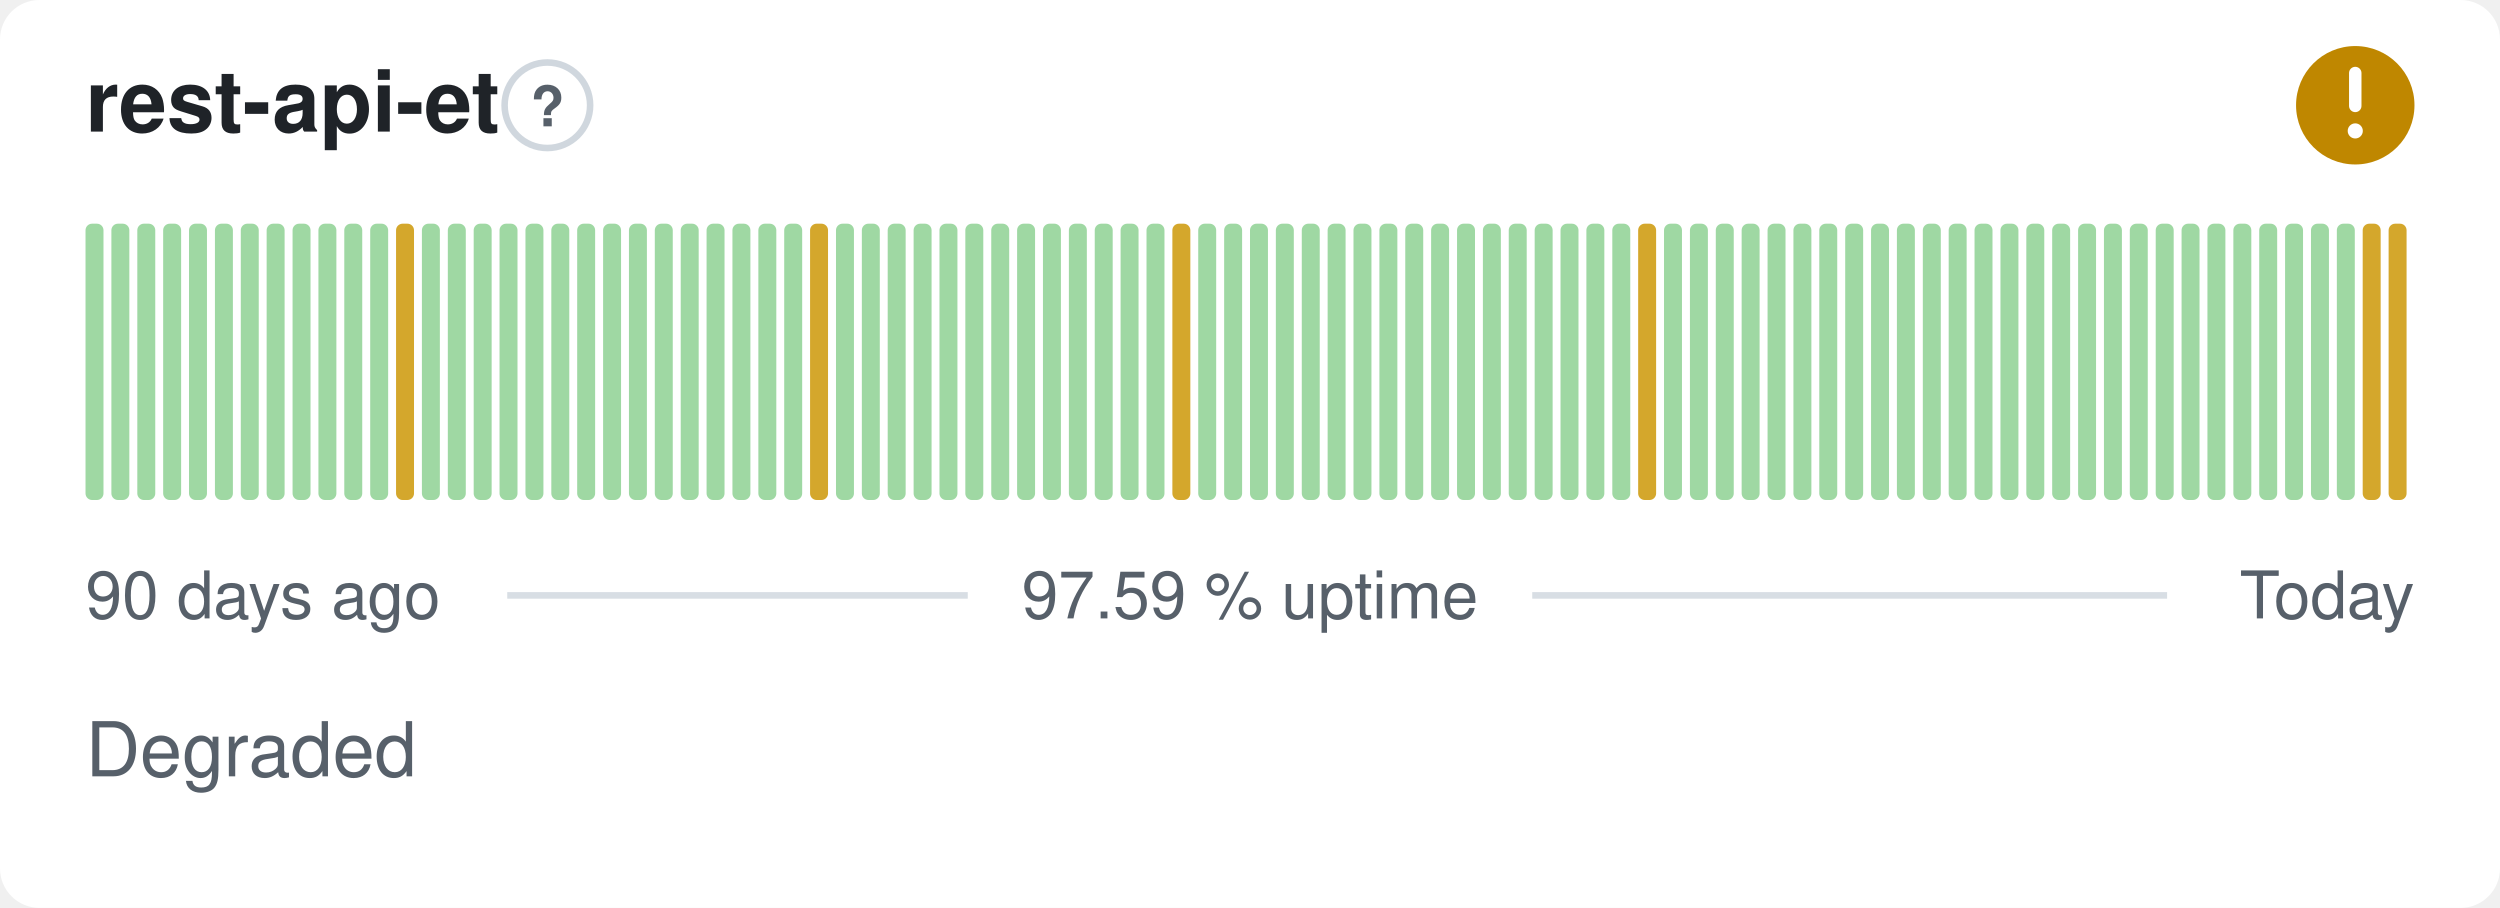
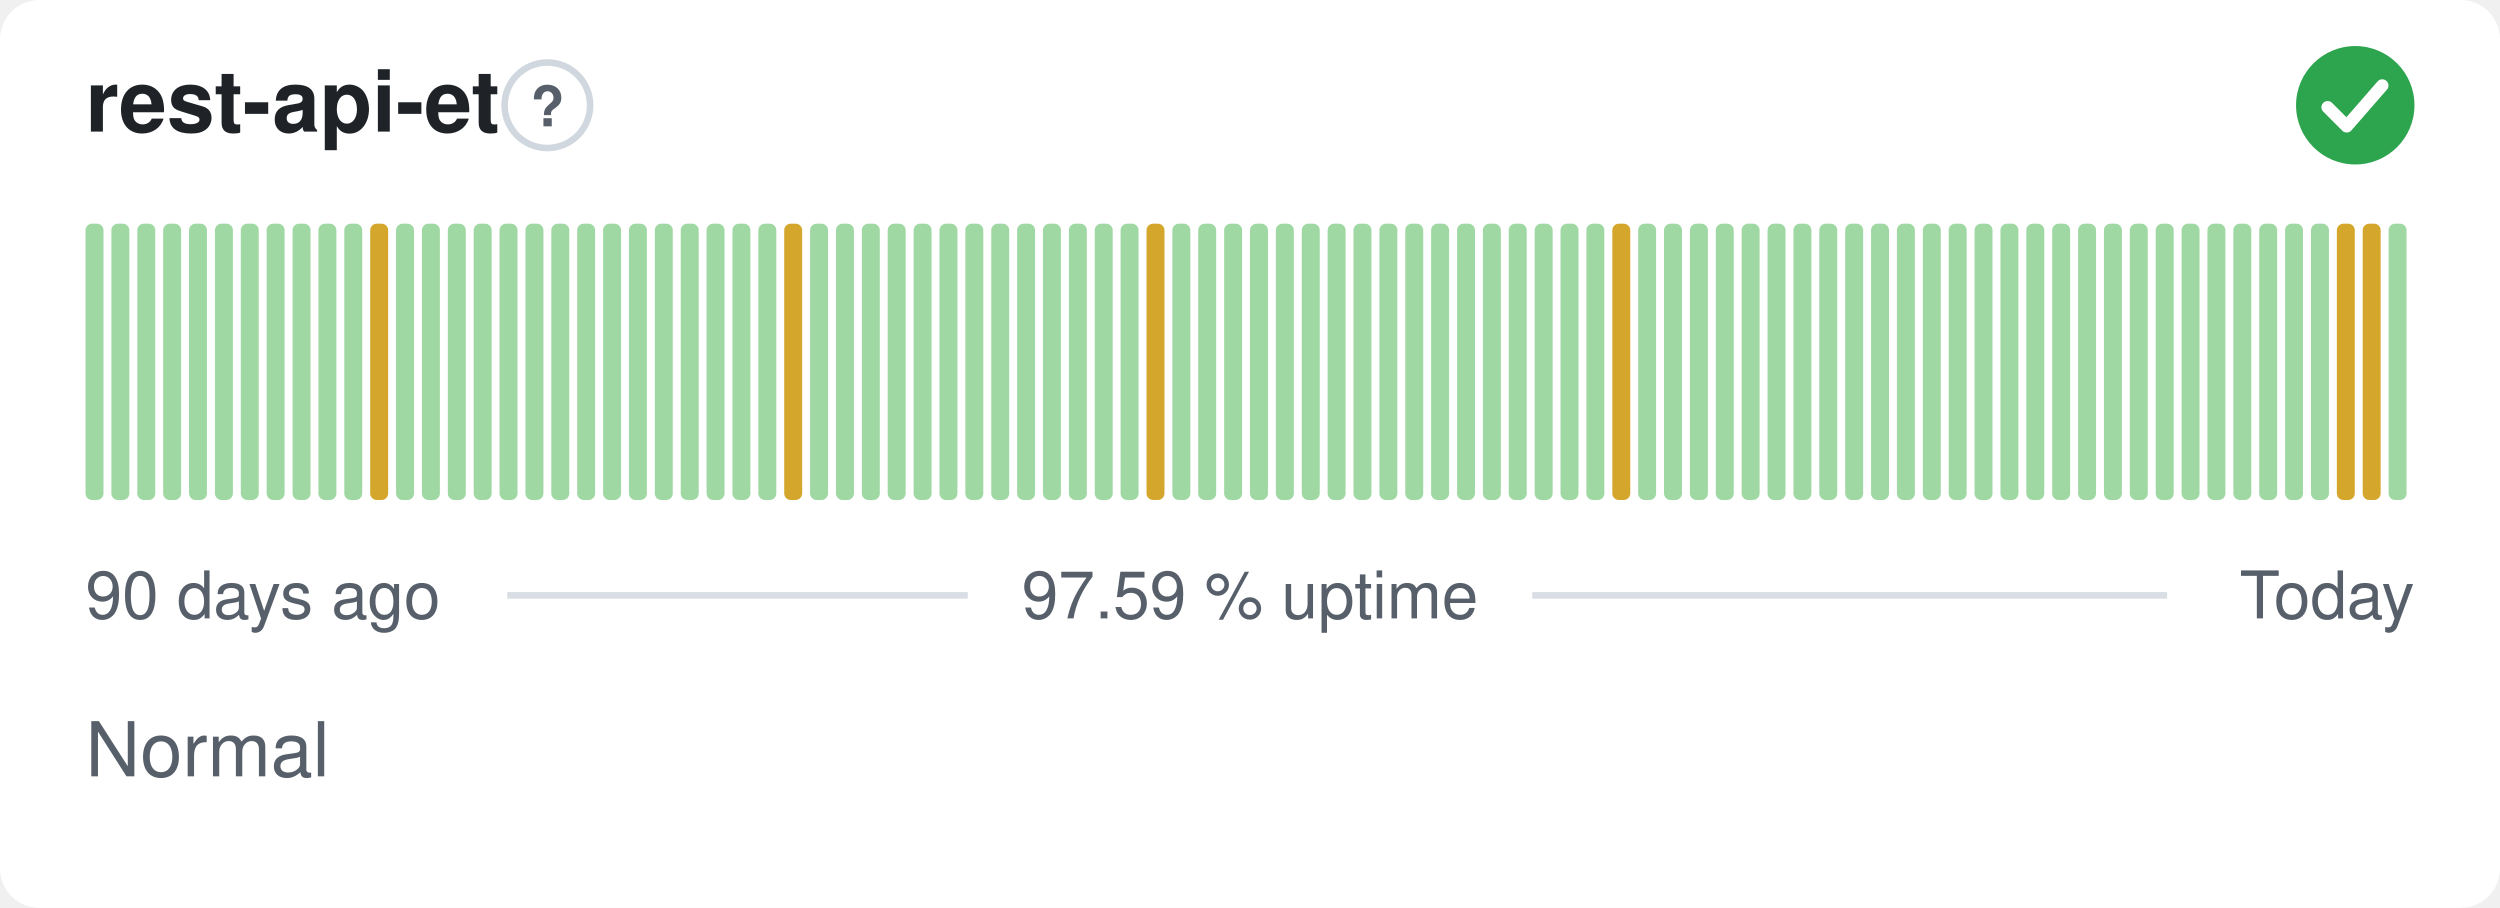
- <svg xmlns="http://www.w3.org/2000/svg" width="380" height="138" viewBox="0 0 380 138" role="img" aria-label="rest-api-et: Degraded, 97.59 % uptime over the last 90 days" font-family="-apple-system,BlinkMacSystemFont,'Segoe UI',Helvetica,Arial,sans-serif">
+ <svg xmlns="http://www.w3.org/2000/svg" width="380" height="138" viewBox="0 0 380 138" role="img" aria-label="rest-api-et: Normal, 97.59 % uptime over the last 90 days" font-family="-apple-system,BlinkMacSystemFont,'Segoe UI',Helvetica,Arial,sans-serif">
  <style>
    @media (prefers-color-scheme: dark) {
      .bg { fill: #0d1117 }
      .title { fill: #e6edf3 }
      .muted { fill: #8b949e }
      .hint { stroke: #30363d }
      .rule { stroke: #30363d }
      .nodata { fill: #21262d }
    }
  </style>
  <rect class="bg" width="380" height="138" rx="6" fill="#ffffff" />
  <text class="title" x="13" y="20" font-size="13" font-weight="600" fill="#1f2328">rest-api-et</text>
  <circle class="hint" cx="83.2" cy="16" r="6.5" fill="none" stroke="#d0d7de" stroke-width="1" />
  <text class="muted" x="83.2" y="19.2" text-anchor="middle" font-size="8.5" font-weight="700" fill="#57606a">?</text>
-   <circle cx="358" cy="16" r="9" fill="#bf8700" />
-   <path d="M358 11.10v5.00" fill="none" stroke="#fff" stroke-width="1.89" stroke-linecap="round" stroke-linejoin="round" />
-   <circle cx="358" cy="19.90" r="1.15" fill="#fff" />
+   <circle cx="358" cy="16" r="9" fill="#2da44e" />
+   <path d="M353.80 16.30l2.90 2.90 5.40 -6.20" fill="none" stroke="#fff" stroke-width="1.89" stroke-linecap="round" stroke-linejoin="round" />
  <rect x="13.00" y="34.00" width="2.73" height="42.00" rx="1" fill="#9fd8a3" />
  <rect x="16.93" y="34.00" width="2.73" height="42.00" rx="1" fill="#9fd8a3" />
  <rect x="20.87" y="34.00" width="2.73" height="42.00" rx="1" fill="#9fd8a3" />
  <rect x="24.80" y="34.00" width="2.73" height="42.00" rx="1" fill="#9fd8a3" />
  <rect x="28.73" y="34.00" width="2.73" height="42.00" rx="1" fill="#9fd8a3" />
  <rect x="32.67" y="34.00" width="2.73" height="42.00" rx="1" fill="#9fd8a3" />
  <rect x="36.60" y="34.00" width="2.73" height="42.00" rx="1" fill="#9fd8a3" />
  <rect x="40.53" y="34.00" width="2.73" height="42.00" rx="1" fill="#9fd8a3" />
  <rect x="44.47" y="34.00" width="2.73" height="42.00" rx="1" fill="#9fd8a3" />
  <rect x="48.40" y="34.00" width="2.73" height="42.00" rx="1" fill="#9fd8a3" />
  <rect x="52.33" y="34.00" width="2.73" height="42.00" rx="1" fill="#9fd8a3" />
-   <rect x="56.27" y="34.00" width="2.73" height="42.00" rx="1" fill="#9fd8a3" />
-   <rect x="60.20" y="34.00" width="2.73" height="42.00" rx="1" fill="#d4a72c" />
+   <rect x="56.27" y="34.00" width="2.73" height="42.00" rx="1" fill="#d4a72c" />
+   <rect x="60.20" y="34.00" width="2.73" height="42.00" rx="1" fill="#9fd8a3" />
  <rect x="64.13" y="34.00" width="2.73" height="42.00" rx="1" fill="#9fd8a3" />
  <rect x="68.07" y="34.00" width="2.73" height="42.00" rx="1" fill="#9fd8a3" />
  <rect x="72.00" y="34.00" width="2.73" height="42.00" rx="1" fill="#9fd8a3" />
  <rect x="75.93" y="34.00" width="2.73" height="42.00" rx="1" fill="#9fd8a3" />
  <rect x="79.87" y="34.00" width="2.73" height="42.00" rx="1" fill="#9fd8a3" />
  <rect x="83.80" y="34.00" width="2.73" height="42.00" rx="1" fill="#9fd8a3" />
  <rect x="87.73" y="34.00" width="2.73" height="42.00" rx="1" fill="#9fd8a3" />
  <rect x="91.67" y="34.00" width="2.73" height="42.00" rx="1" fill="#9fd8a3" />
  <rect x="95.60" y="34.00" width="2.73" height="42.00" rx="1" fill="#9fd8a3" />
  <rect x="99.53" y="34.00" width="2.73" height="42.00" rx="1" fill="#9fd8a3" />
  <rect x="103.47" y="34.00" width="2.73" height="42.00" rx="1" fill="#9fd8a3" />
  <rect x="107.40" y="34.00" width="2.73" height="42.00" rx="1" fill="#9fd8a3" />
  <rect x="111.33" y="34.00" width="2.73" height="42.00" rx="1" fill="#9fd8a3" />
  <rect x="115.27" y="34.00" width="2.73" height="42.00" rx="1" fill="#9fd8a3" />
-   <rect x="119.20" y="34.00" width="2.73" height="42.00" rx="1" fill="#9fd8a3" />
-   <rect x="123.13" y="34.00" width="2.73" height="42.00" rx="1" fill="#d4a72c" />
+   <rect x="119.20" y="34.00" width="2.73" height="42.00" rx="1" fill="#d4a72c" />
+   <rect x="123.13" y="34.00" width="2.73" height="42.00" rx="1" fill="#9fd8a3" />
  <rect x="127.07" y="34.00" width="2.73" height="42.00" rx="1" fill="#9fd8a3" />
  <rect x="131.00" y="34.00" width="2.73" height="42.00" rx="1" fill="#9fd8a3" />
  <rect x="134.93" y="34.00" width="2.73" height="42.00" rx="1" fill="#9fd8a3" />
  <rect x="138.87" y="34.00" width="2.73" height="42.00" rx="1" fill="#9fd8a3" />
  <rect x="142.80" y="34.00" width="2.73" height="42.00" rx="1" fill="#9fd8a3" />
  <rect x="146.73" y="34.00" width="2.73" height="42.00" rx="1" fill="#9fd8a3" />
  <rect x="150.67" y="34.00" width="2.73" height="42.00" rx="1" fill="#9fd8a3" />
  <rect x="154.60" y="34.00" width="2.73" height="42.00" rx="1" fill="#9fd8a3" />
  <rect x="158.53" y="34.00" width="2.73" height="42.00" rx="1" fill="#9fd8a3" />
  <rect x="162.47" y="34.00" width="2.73" height="42.00" rx="1" fill="#9fd8a3" />
  <rect x="166.40" y="34.00" width="2.73" height="42.00" rx="1" fill="#9fd8a3" />
  <rect x="170.33" y="34.00" width="2.73" height="42.00" rx="1" fill="#9fd8a3" />
-   <rect x="174.27" y="34.00" width="2.73" height="42.00" rx="1" fill="#9fd8a3" />
-   <rect x="178.20" y="34.00" width="2.73" height="42.00" rx="1" fill="#d4a72c" />
+   <rect x="174.27" y="34.00" width="2.73" height="42.00" rx="1" fill="#d4a72c" />
+   <rect x="178.20" y="34.00" width="2.73" height="42.00" rx="1" fill="#9fd8a3" />
  <rect x="182.13" y="34.00" width="2.73" height="42.00" rx="1" fill="#9fd8a3" />
  <rect x="186.07" y="34.00" width="2.73" height="42.00" rx="1" fill="#9fd8a3" />
  <rect x="190.00" y="34.00" width="2.73" height="42.00" rx="1" fill="#9fd8a3" />
  <rect x="193.93" y="34.00" width="2.73" height="42.00" rx="1" fill="#9fd8a3" />
  <rect x="197.87" y="34.00" width="2.73" height="42.00" rx="1" fill="#9fd8a3" />
  <rect x="201.80" y="34.00" width="2.73" height="42.00" rx="1" fill="#9fd8a3" />
  <rect x="205.73" y="34.00" width="2.73" height="42.00" rx="1" fill="#9fd8a3" />
  <rect x="209.67" y="34.00" width="2.73" height="42.00" rx="1" fill="#9fd8a3" />
  <rect x="213.60" y="34.00" width="2.73" height="42.00" rx="1" fill="#9fd8a3" />
  <rect x="217.53" y="34.00" width="2.73" height="42.00" rx="1" fill="#9fd8a3" />
  <rect x="221.47" y="34.00" width="2.73" height="42.00" rx="1" fill="#9fd8a3" />
  <rect x="225.40" y="34.00" width="2.73" height="42.00" rx="1" fill="#9fd8a3" />
  <rect x="229.33" y="34.00" width="2.73" height="42.00" rx="1" fill="#9fd8a3" />
  <rect x="233.27" y="34.00" width="2.73" height="42.00" rx="1" fill="#9fd8a3" />
  <rect x="237.20" y="34.00" width="2.73" height="42.00" rx="1" fill="#9fd8a3" />
  <rect x="241.13" y="34.00" width="2.73" height="42.00" rx="1" fill="#9fd8a3" />
-   <rect x="245.07" y="34.00" width="2.73" height="42.00" rx="1" fill="#9fd8a3" />
-   <rect x="249.00" y="34.00" width="2.73" height="42.00" rx="1" fill="#d4a72c" />
+   <rect x="245.07" y="34.00" width="2.73" height="42.00" rx="1" fill="#d4a72c" />
+   <rect x="249.00" y="34.00" width="2.73" height="42.00" rx="1" fill="#9fd8a3" />
  <rect x="252.93" y="34.00" width="2.73" height="42.00" rx="1" fill="#9fd8a3" />
  <rect x="256.87" y="34.00" width="2.73" height="42.00" rx="1" fill="#9fd8a3" />
  <rect x="260.80" y="34.00" width="2.73" height="42.00" rx="1" fill="#9fd8a3" />
  <rect x="264.73" y="34.00" width="2.73" height="42.00" rx="1" fill="#9fd8a3" />
  <rect x="268.67" y="34.00" width="2.73" height="42.00" rx="1" fill="#9fd8a3" />
  <rect x="272.60" y="34.00" width="2.73" height="42.00" rx="1" fill="#9fd8a3" />
  <rect x="276.53" y="34.00" width="2.73" height="42.00" rx="1" fill="#9fd8a3" />
  <rect x="280.47" y="34.00" width="2.73" height="42.00" rx="1" fill="#9fd8a3" />
  <rect x="284.40" y="34.00" width="2.73" height="42.00" rx="1" fill="#9fd8a3" />
  <rect x="288.33" y="34.00" width="2.73" height="42.00" rx="1" fill="#9fd8a3" />
  <rect x="292.27" y="34.00" width="2.73" height="42.00" rx="1" fill="#9fd8a3" />
  <rect x="296.20" y="34.00" width="2.73" height="42.00" rx="1" fill="#9fd8a3" />
  <rect x="300.13" y="34.00" width="2.73" height="42.00" rx="1" fill="#9fd8a3" />
  <rect x="304.07" y="34.00" width="2.73" height="42.00" rx="1" fill="#9fd8a3" />
  <rect x="308.00" y="34.00" width="2.73" height="42.00" rx="1" fill="#9fd8a3" />
  <rect x="311.93" y="34.00" width="2.73" height="42.00" rx="1" fill="#9fd8a3" />
  <rect x="315.87" y="34.00" width="2.73" height="42.00" rx="1" fill="#9fd8a3" />
  <rect x="319.80" y="34.00" width="2.73" height="42.00" rx="1" fill="#9fd8a3" />
  <rect x="323.73" y="34.00" width="2.73" height="42.00" rx="1" fill="#9fd8a3" />
  <rect x="327.67" y="34.00" width="2.73" height="42.00" rx="1" fill="#9fd8a3" />
  <rect x="331.60" y="34.00" width="2.73" height="42.00" rx="1" fill="#9fd8a3" />
  <rect x="335.53" y="34.00" width="2.73" height="42.00" rx="1" fill="#9fd8a3" />
  <rect x="339.47" y="34.00" width="2.73" height="42.00" rx="1" fill="#9fd8a3" />
  <rect x="343.40" y="34.00" width="2.73" height="42.00" rx="1" fill="#9fd8a3" />
  <rect x="347.33" y="34.00" width="2.73" height="42.00" rx="1" fill="#9fd8a3" />
  <rect x="351.27" y="34.00" width="2.73" height="42.00" rx="1" fill="#9fd8a3" />
-   <rect x="355.20" y="34.00" width="2.73" height="42.00" rx="1" fill="#9fd8a3" />
+   <rect x="355.20" y="34.00" width="2.73" height="42.00" rx="1" fill="#d4a72c" />
  <rect x="359.13" y="34.00" width="2.73" height="42.00" rx="1" fill="#d4a72c" />
-   <rect x="363.07" y="34.00" width="2.73" height="42.00" rx="1" fill="#d4a72c" />
+   <rect x="363.07" y="34.00" width="2.73" height="42.00" rx="1" fill="#9fd8a3" />
  <text class="muted" x="13" y="94" font-size="10" fill="#57606a">90 days ago</text>
  <text class="muted" x="190" y="94" text-anchor="middle" font-size="10" fill="#57606a">97.59 % uptime</text>
  <text class="muted" x="367" y="94" text-anchor="end" font-size="10" fill="#57606a">Today</text>
  <line class="rule" x1="77.1" y1="90.5" x2="147.1" y2="90.5" stroke="#d8dee4" stroke-width="1" />
  <line class="rule" x1="232.9" y1="90.5" x2="329.4" y2="90.5" stroke="#d8dee4" stroke-width="1" />
-   <text class="muted" x="13" y="118" font-size="11.5" fill="#57606a">Degraded</text>
+   <text class="muted" x="13" y="118" font-size="11.5" fill="#57606a">Normal</text>
</svg>
